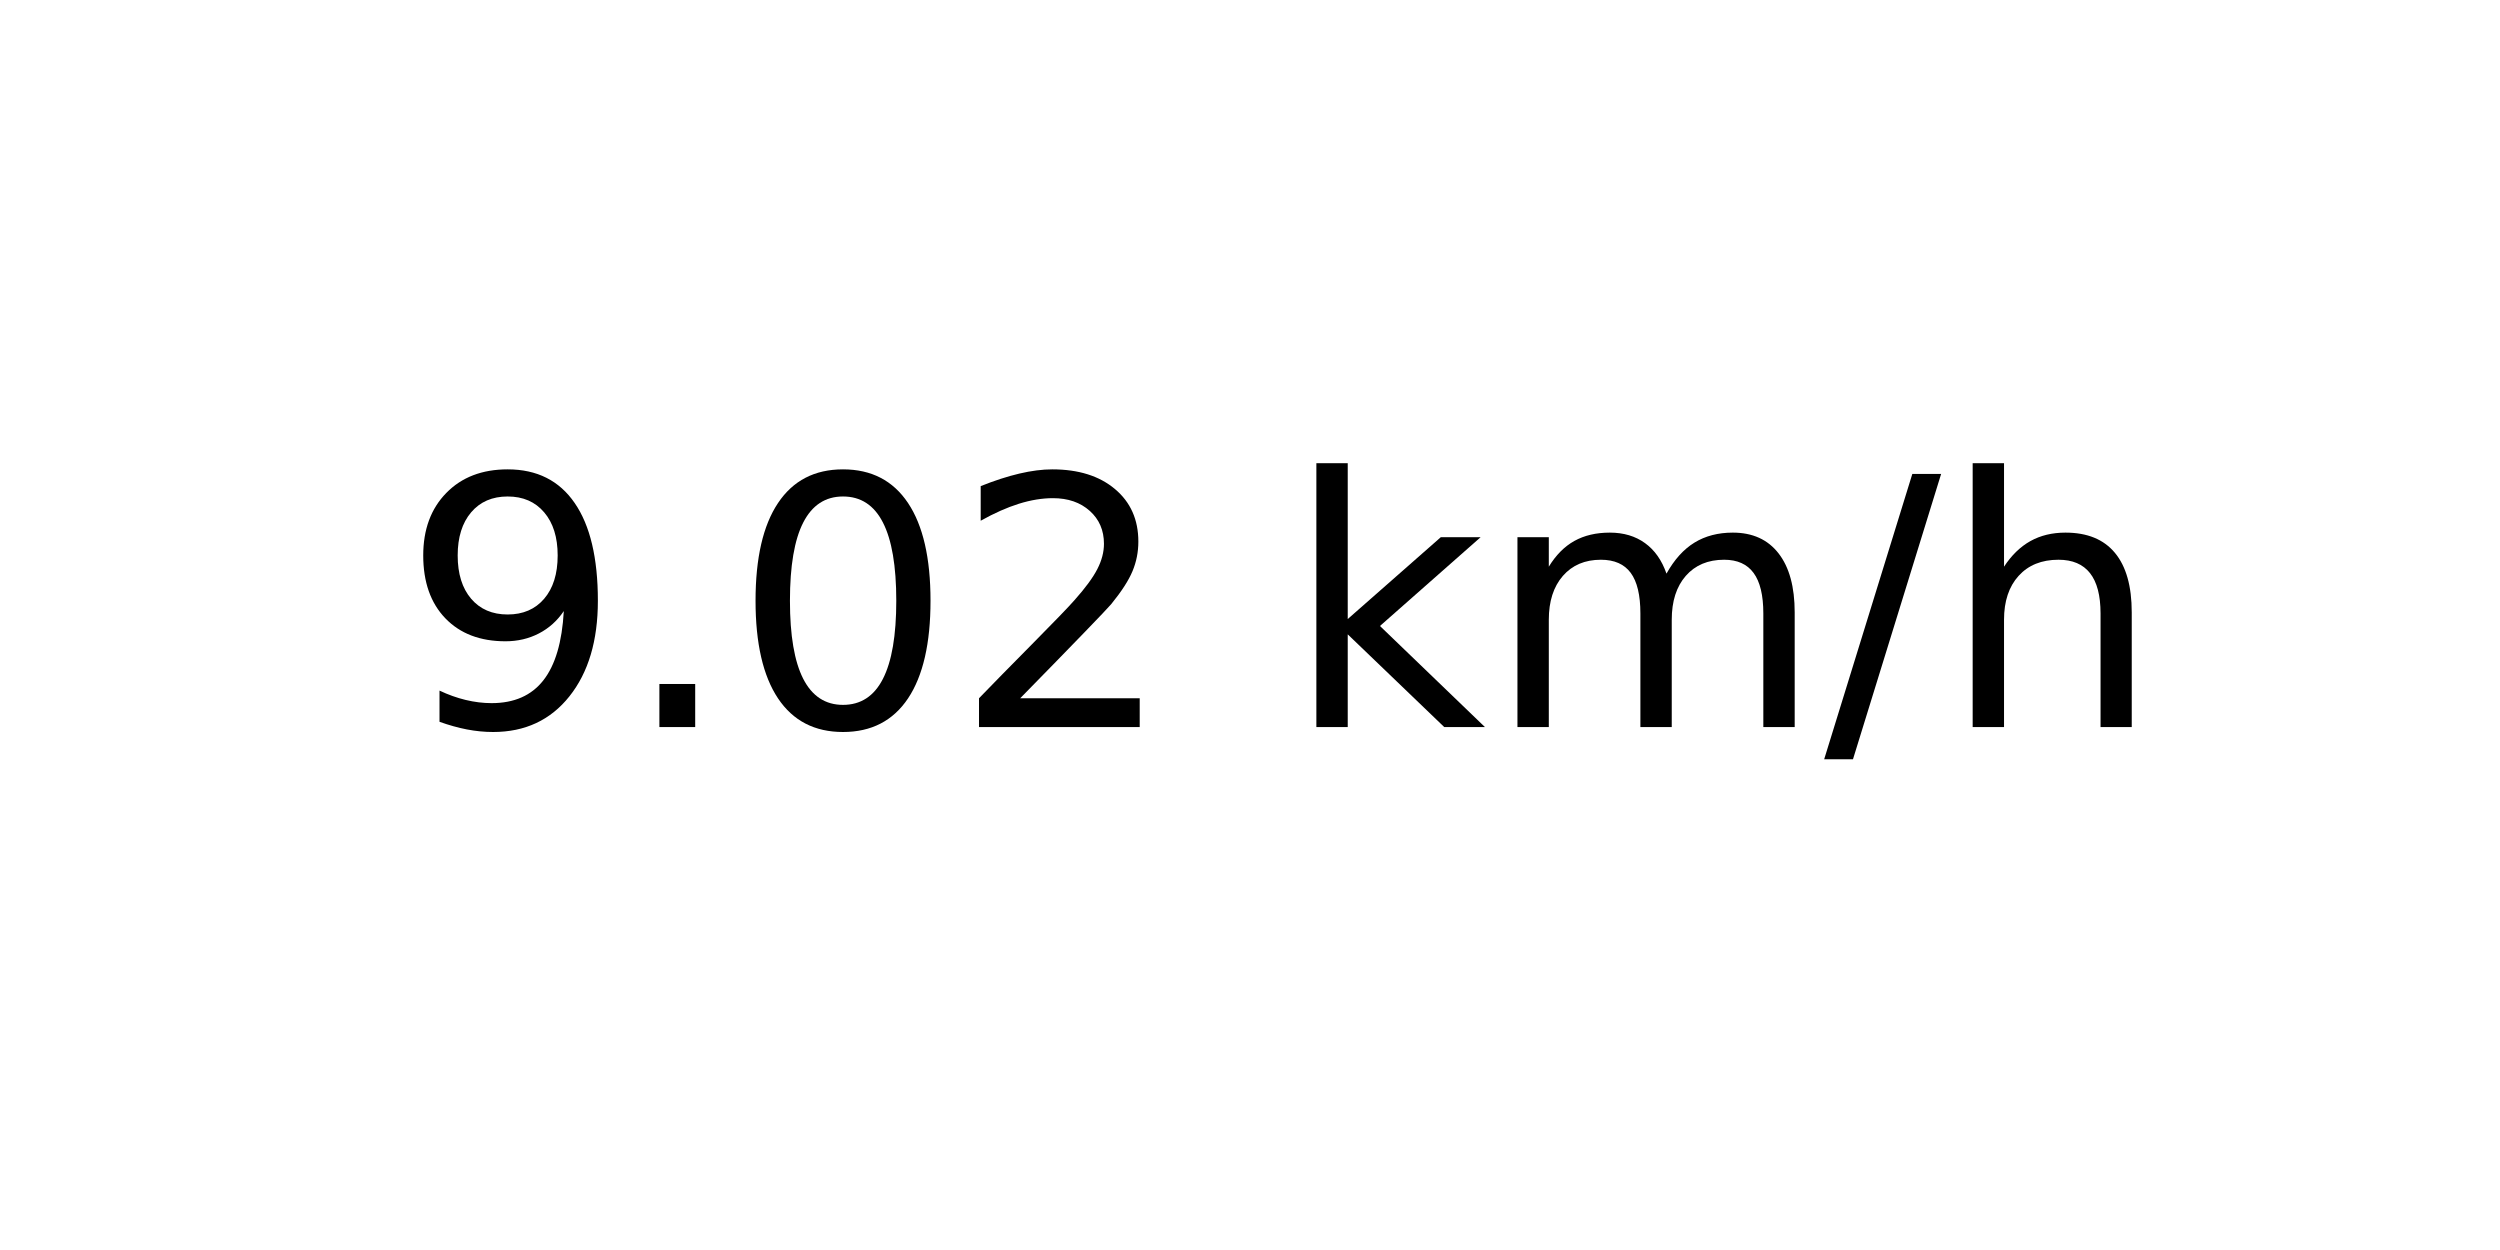
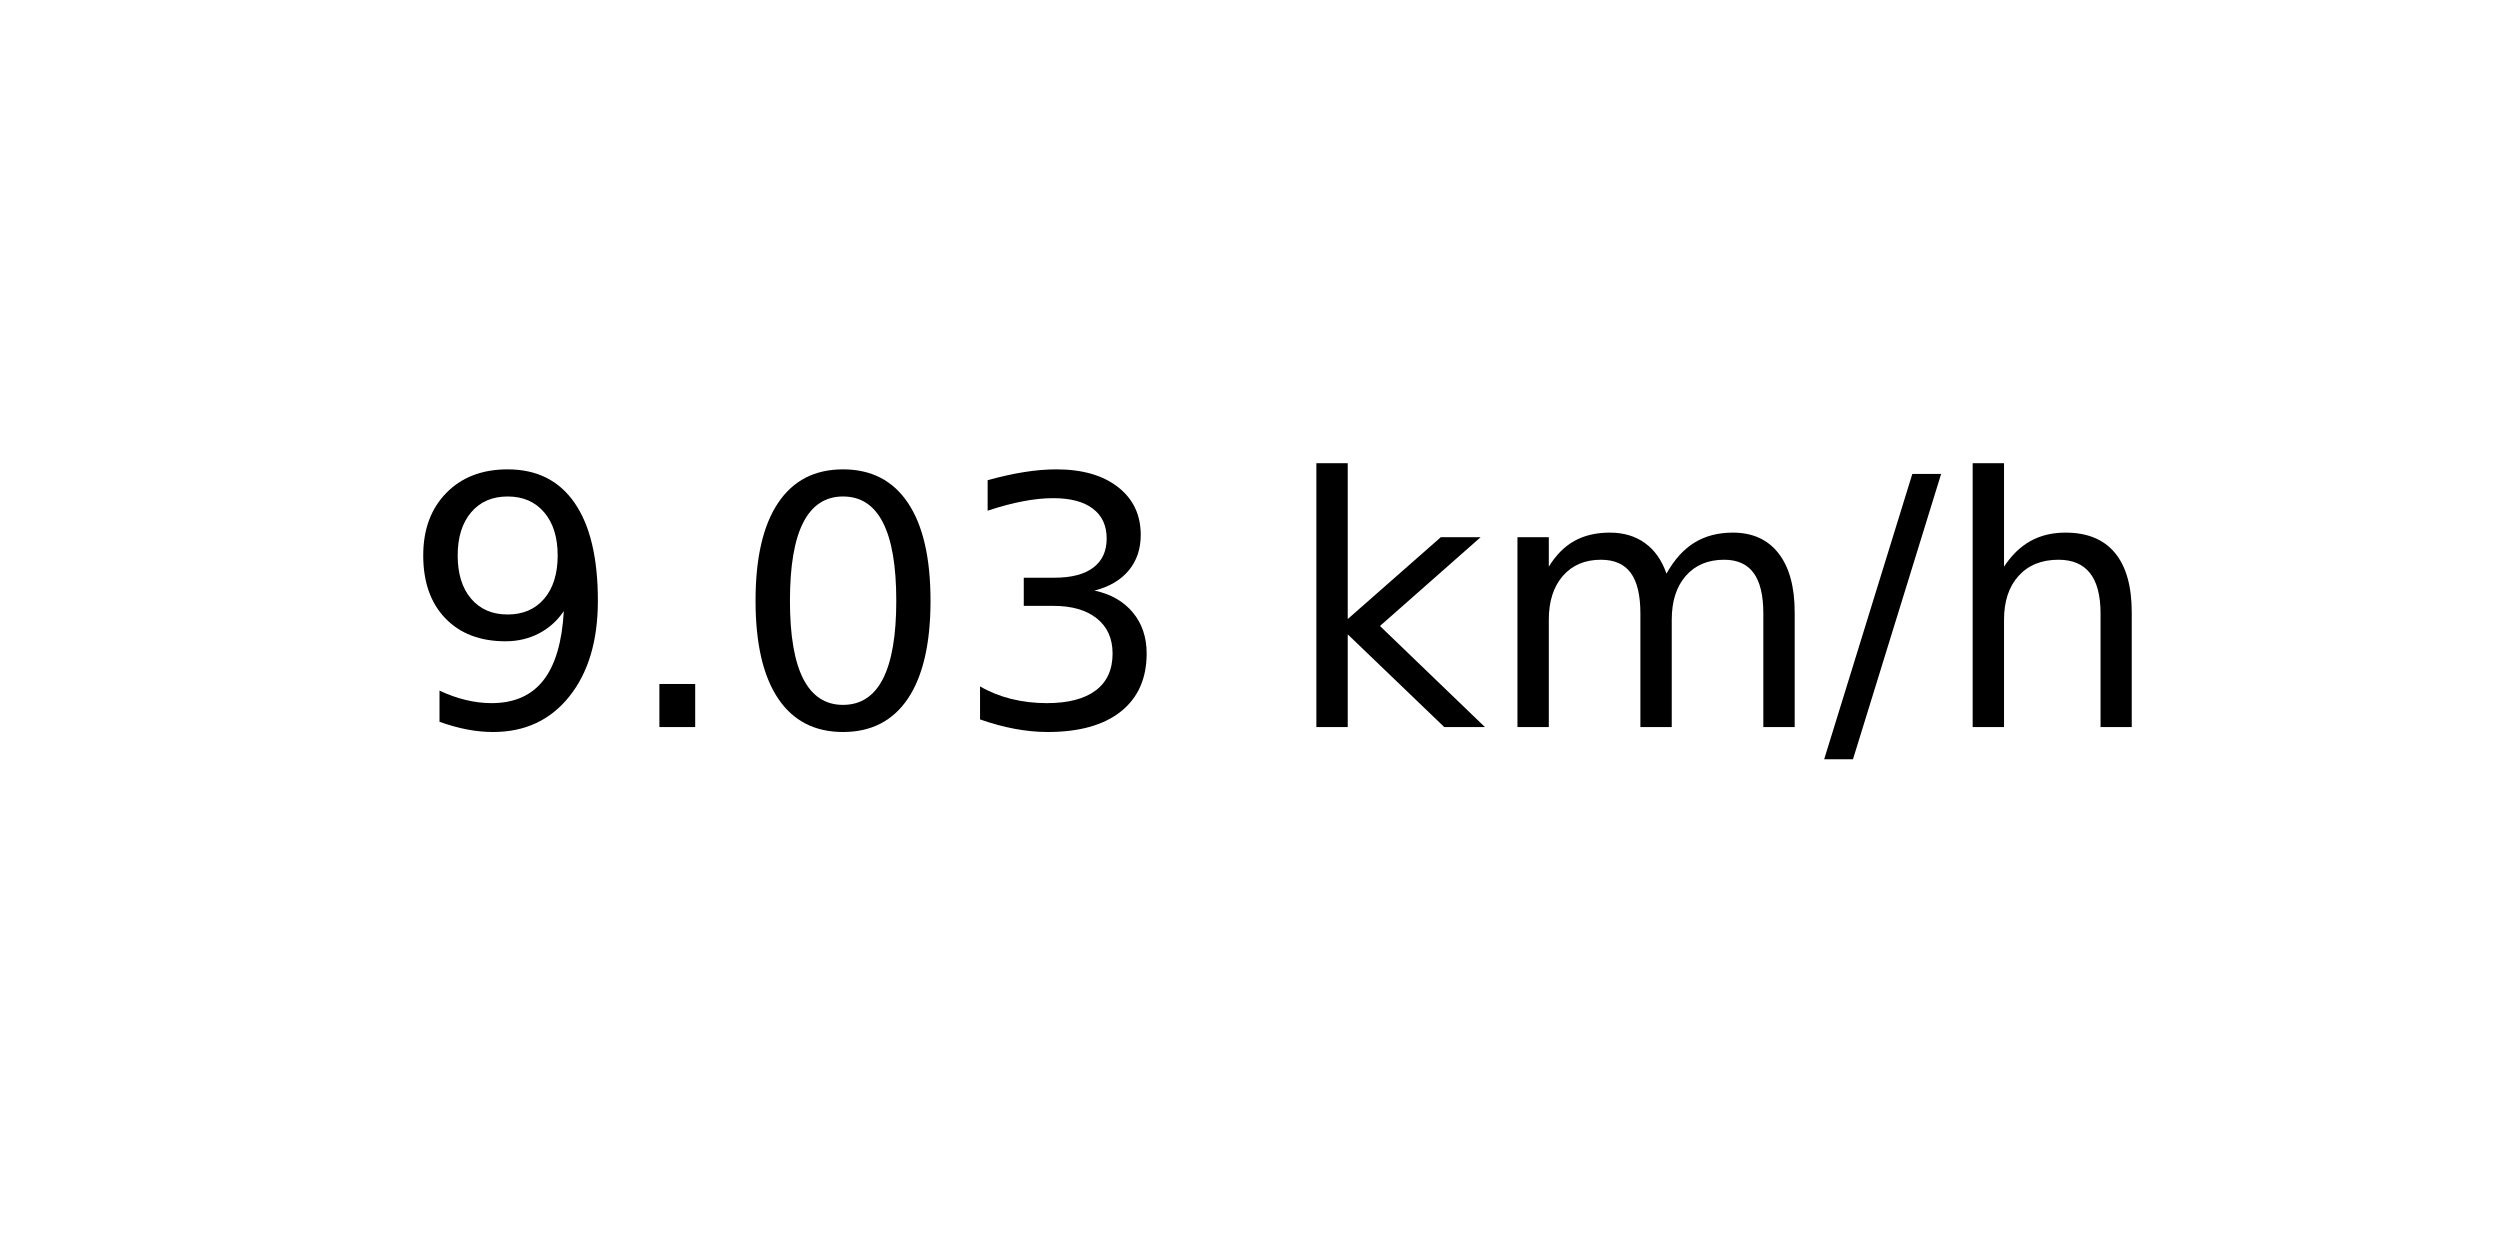
<svg xmlns="http://www.w3.org/2000/svg" xmlns:xlink="http://www.w3.org/1999/xlink" width="72pt" height="36pt" viewBox="0 0 72 36" version="1.1">
  <defs>
    <style type="text/css">*{stroke-linejoin: round; stroke-linecap: butt}</style>
  </defs>
  <g id="figure_1">
    <g id="axes_1">
      <g id="text_1">
        <g transform="translate(11.55937 20.93937) scale(0.1 -0.1)">
          <defs>
            <path id="DejaVuSans-39" d="M 703 97  L 703 672  Q 941 559 1184 500  Q 1428 441 1663 441  Q 2288 441 2617 861  Q 2947 1281 2994 2138  Q 2813 1869 2534 1725  Q 2256 1581 1919 1581  Q 1219 1581 811 2004  Q 403 2428 403 3163  Q 403 3881 828 4315  Q 1253 4750 1959 4750  Q 2769 4750 3195 4129  Q 3622 3509 3622 2328  Q 3622 1225 3098 567  Q 2575 -91 1691 -91  Q 1453 -91 1209 -44  Q 966 3 703 97  z M 1959 2075  Q 2384 2075 2632 2365  Q 2881 2656 2881 3163  Q 2881 3666 2632 3958  Q 2384 4250 1959 4250  Q 1534 4250 1286 3958  Q 1038 3666 1038 3163  Q 1038 2656 1286 2365  Q 1534 2075 1959 2075  z " transform="scale(0.015625)" />
            <path id="DejaVuSans-2e" d="M 684 794  L 1344 794  L 1344 0  L 684 0  L 684 794  z " transform="scale(0.015625)" />
            <path id="DejaVuSans-30" d="M 2034 4250  Q 1547 4250 1301 3770  Q 1056 3291 1056 2328  Q 1056 1369 1301 889  Q 1547 409 2034 409  Q 2525 409 2770 889  Q 3016 1369 3016 2328  Q 3016 3291 2770 3770  Q 2525 4250 2034 4250  z M 2034 4750  Q 2819 4750 3233 4129  Q 3647 3509 3647 2328  Q 3647 1150 3233 529  Q 2819 -91 2034 -91  Q 1250 -91 836 529  Q 422 1150 422 2328  Q 422 3509 836 4129  Q 1250 4750 2034 4750  z " transform="scale(0.015625)" />
-             <path id="DejaVuSans-32" d="M 1228 531  L 3431 531  L 3431 0  L 469 0  L 469 531  Q 828 903 1448 1529  Q 2069 2156 2228 2338  Q 2531 2678 2651 2914  Q 2772 3150 2772 3378  Q 2772 3750 2511 3984  Q 2250 4219 1831 4219  Q 1534 4219 1204 4116  Q 875 4013 500 3803  L 500 4441  Q 881 4594 1212 4672  Q 1544 4750 1819 4750  Q 2544 4750 2975 4387  Q 3406 4025 3406 3419  Q 3406 3131 3298 2873  Q 3191 2616 2906 2266  Q 2828 2175 2409 1742  Q 1991 1309 1228 531  z " transform="scale(0.015625)" />
+             <path id="DejaVuSans-33" d="M 2597 2516  Q 3050 2419 3304 2112  Q 3559 1806 3559 1356  Q 3559 666 3084 287  Q 2609 -91 1734 -91  Q 1441 -91 1130 -33  Q 819 25 488 141  L 488 750  Q 750 597 1062 519  Q 1375 441 1716 441  Q 2309 441 2620 675  Q 2931 909 2931 1356  Q 2931 1769 2642 2001  Q 2353 2234 1838 2234  L 1294 2234  L 1294 2753  L 1863 2753  Q 2328 2753 2575 2939  Q 2822 3125 2822 3475  Q 2822 3834 2567 4026  Q 2313 4219 1838 4219  Q 1578 4219 1281 4162  Q 984 4106 628 3988  L 628 4550  Q 988 4650 1302 4700  Q 1616 4750 1894 4750  Q 2613 4750 3031 4423  Q 3450 4097 3450 3541  Q 3450 3153 3228 2886  Q 3006 2619 2597 2516  z " transform="scale(0.015625)" />
            <path id="DejaVuSans-20" transform="scale(0.015625)" />
            <path id="DejaVuSans-6b" d="M 581 4863  L 1159 4863  L 1159 1991  L 2875 3500  L 3609 3500  L 1753 1863  L 3688 0  L 2938 0  L 1159 1709  L 1159 0  L 581 0  L 581 4863  z " transform="scale(0.015625)" />
            <path id="DejaVuSans-6d" d="M 3328 2828  Q 3544 3216 3844 3400  Q 4144 3584 4550 3584  Q 5097 3584 5394 3201  Q 5691 2819 5691 2113  L 5691 0  L 5113 0  L 5113 2094  Q 5113 2597 4934 2840  Q 4756 3084 4391 3084  Q 3944 3084 3684 2787  Q 3425 2491 3425 1978  L 3425 0  L 2847 0  L 2847 2094  Q 2847 2600 2669 2842  Q 2491 3084 2119 3084  Q 1678 3084 1418 2786  Q 1159 2488 1159 1978  L 1159 0  L 581 0  L 581 3500  L 1159 3500  L 1159 2956  Q 1356 3278 1631 3431  Q 1906 3584 2284 3584  Q 2666 3584 2933 3390  Q 3200 3197 3328 2828  z " transform="scale(0.015625)" />
            <path id="DejaVuSans-2f" d="M 1625 4666  L 2156 4666  L 531 -594  L 0 -594  L 1625 4666  z " transform="scale(0.015625)" />
            <path id="DejaVuSans-68" d="M 3513 2113  L 3513 0  L 2938 0  L 2938 2094  Q 2938 2591 2744 2837  Q 2550 3084 2163 3084  Q 1697 3084 1428 2787  Q 1159 2491 1159 1978  L 1159 0  L 581 0  L 581 4863  L 1159 4863  L 1159 2956  Q 1366 3272 1645 3428  Q 1925 3584 2291 3584  Q 2894 3584 3203 3211  Q 3513 2838 3513 2113  z " transform="scale(0.015625)" />
          </defs>
          <use xlink:href="#DejaVuSans-39" />
          <use xlink:href="#DejaVuSans-2e" x="63.623" />
          <use xlink:href="#DejaVuSans-30" x="95.41" />
-           <use xlink:href="#DejaVuSans-32" x="159.033" />
+           <use xlink:href="#DejaVuSans-33" x="159.033" />
          <use xlink:href="#DejaVuSans-20" x="222.656" />
          <use xlink:href="#DejaVuSans-6b" x="254.443" />
          <use xlink:href="#DejaVuSans-6d" x="312.354" />
          <use xlink:href="#DejaVuSans-2f" x="409.766" />
          <use xlink:href="#DejaVuSans-68" x="443.457" />
        </g>
      </g>
    </g>
  </g>
</svg>
